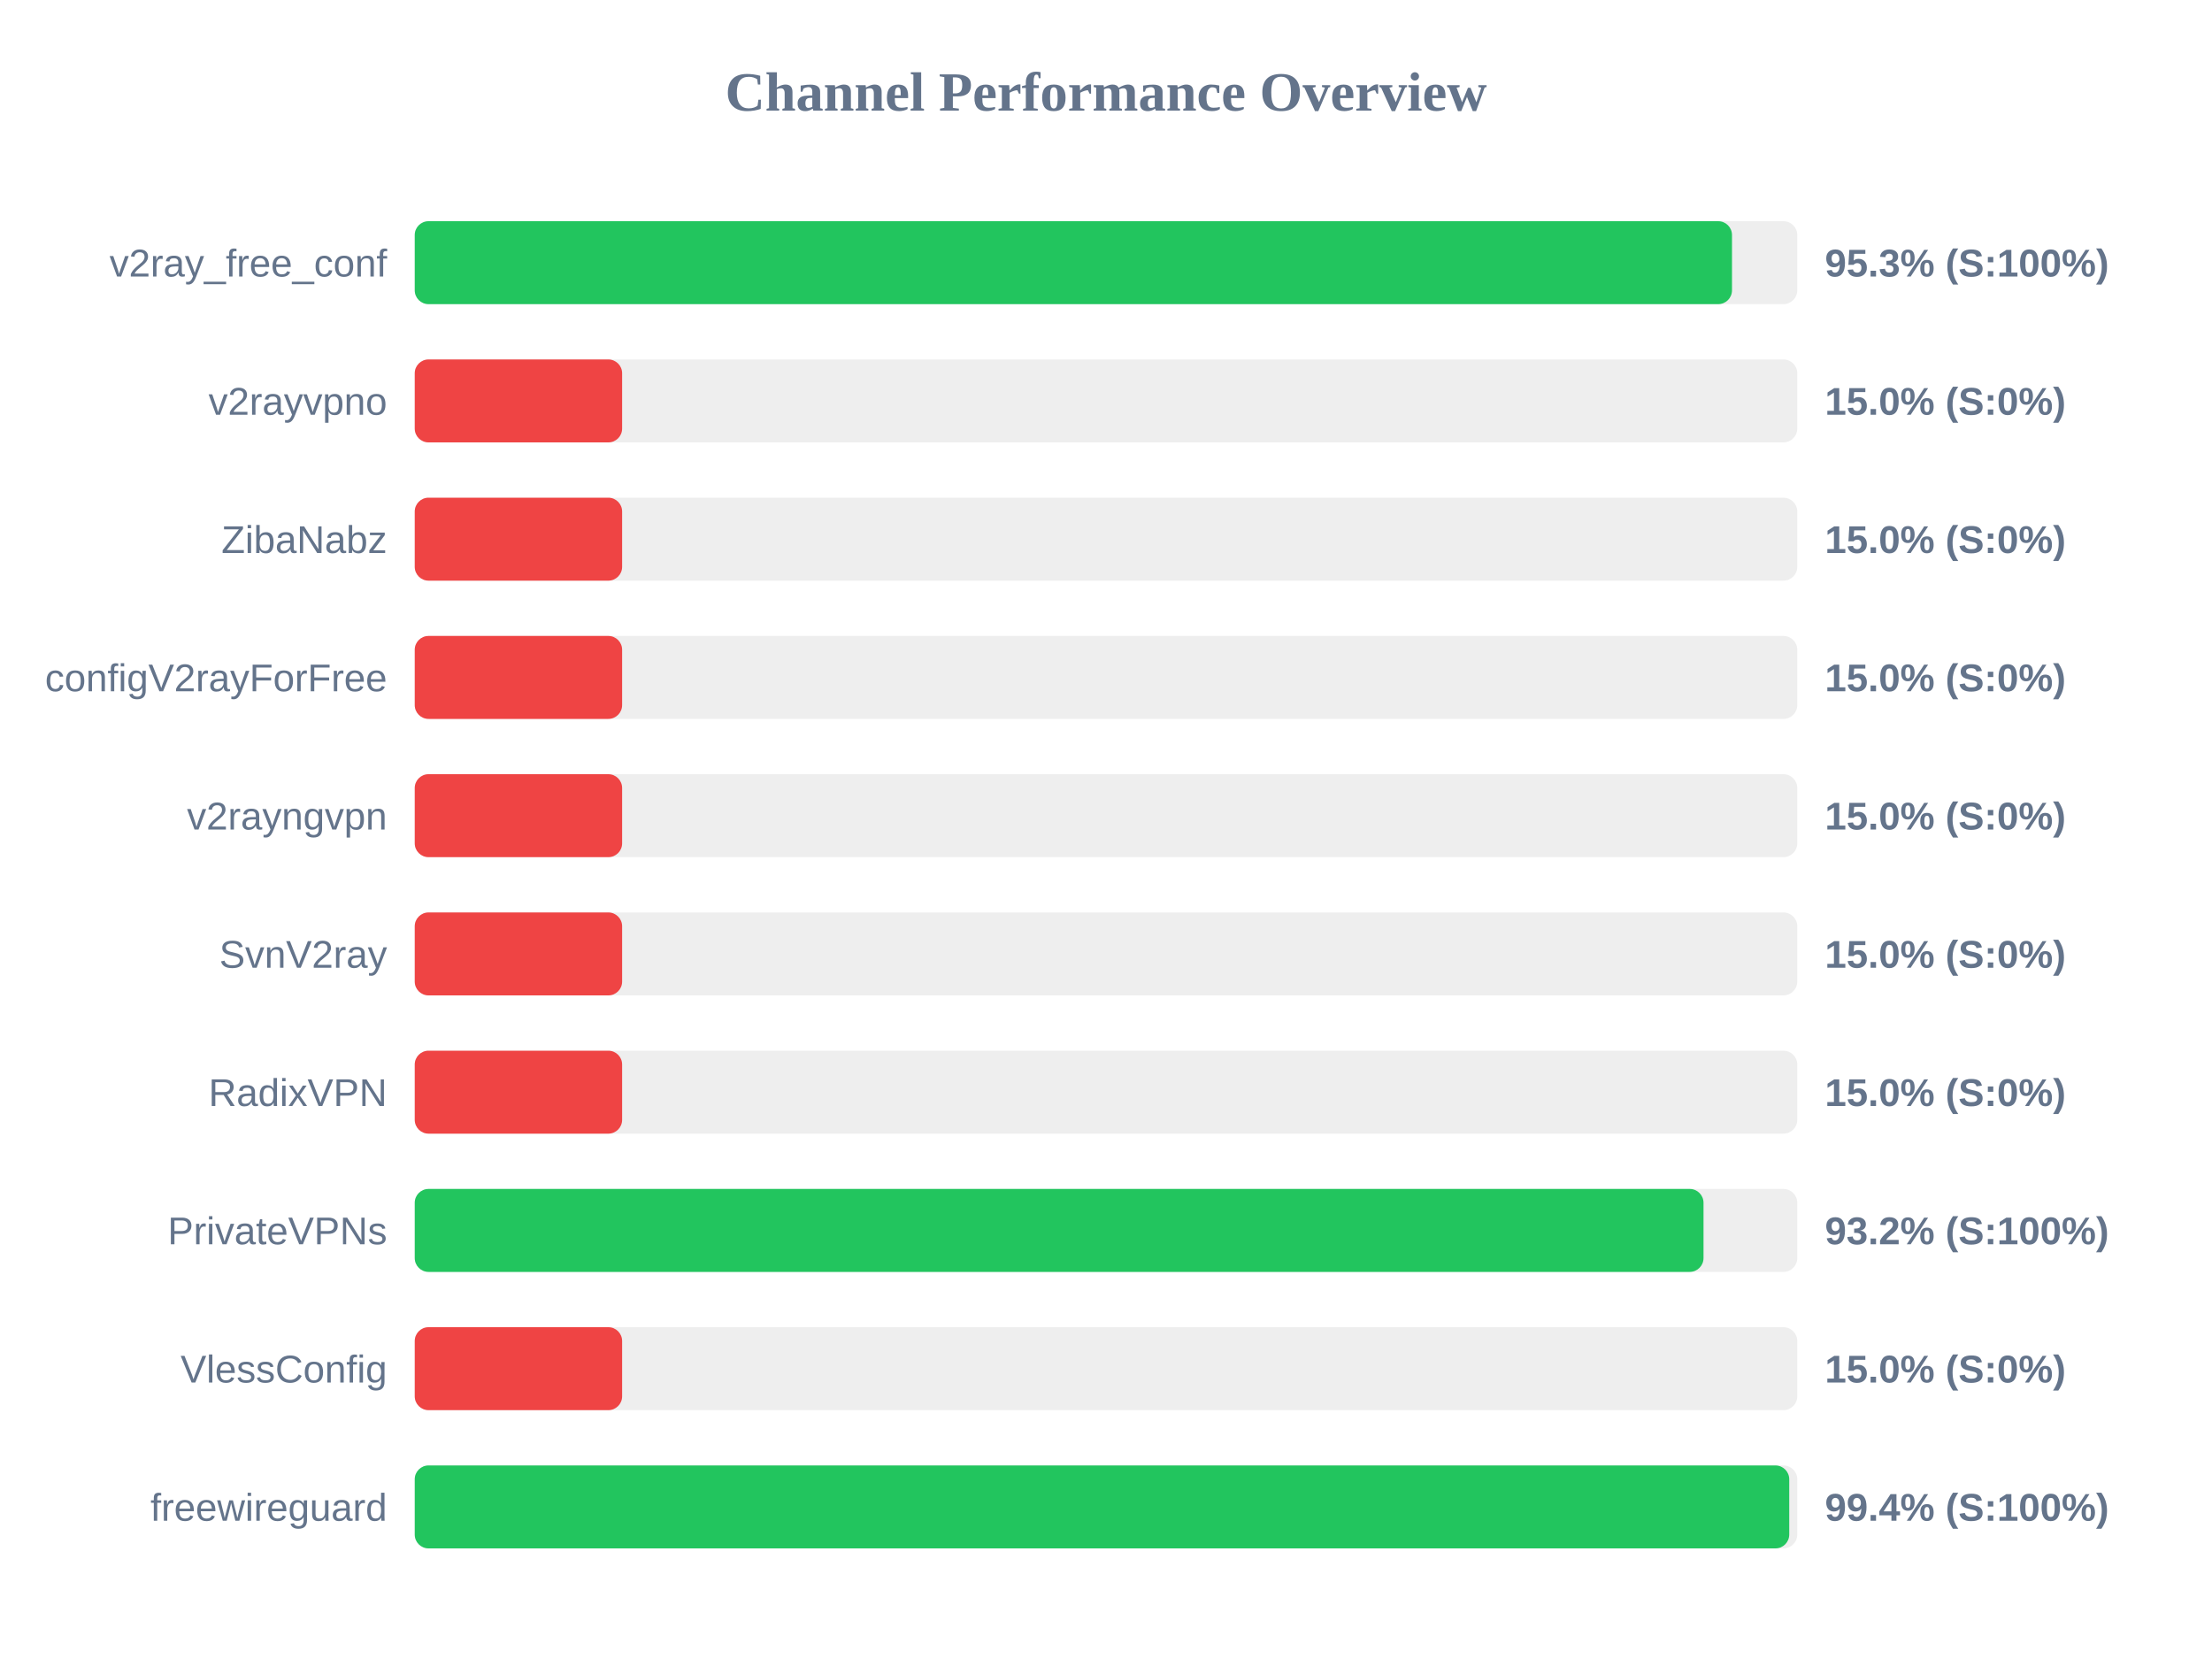
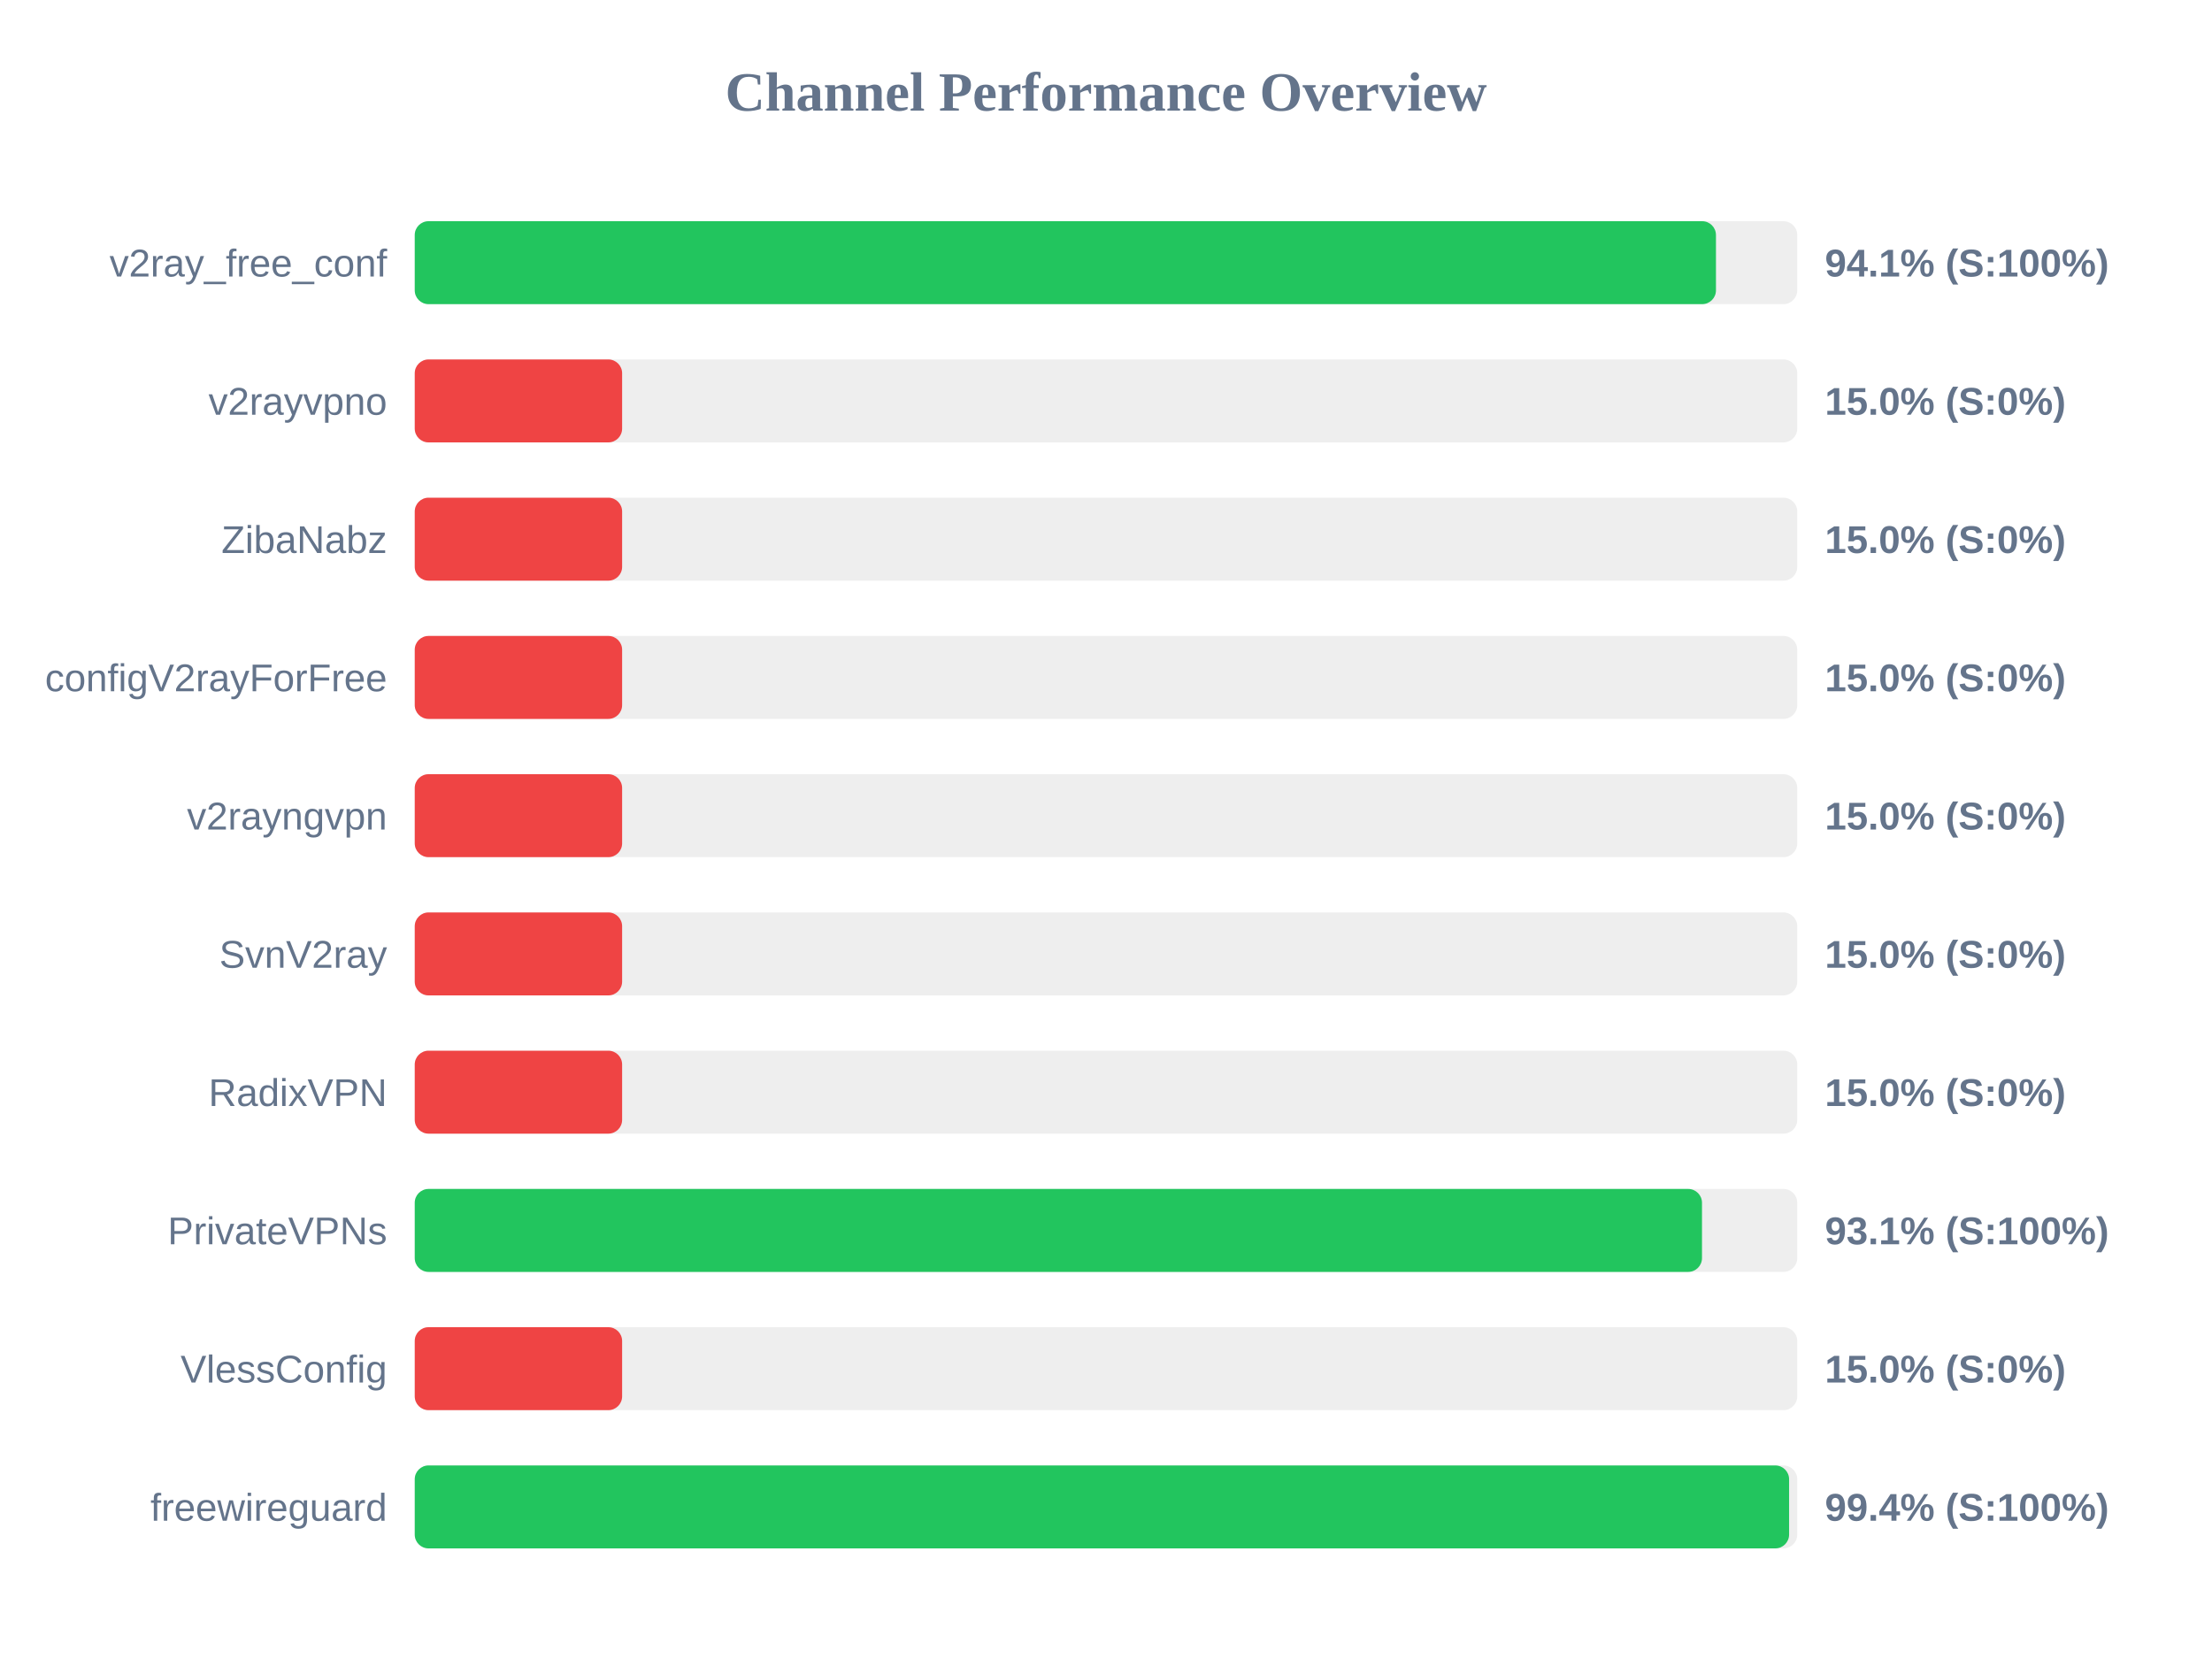
<svg xmlns="http://www.w3.org/2000/svg" width="800" height="600" version="1.1">
  <style>
        .row { font: 14px Arial; fill: #64748b; }
        .score { font: bold 14px Arial; fill: #64748b; }
    </style>
  <text x="400" y="40" text-anchor="middle" font-size="20px" font-weight="bold" fill="#64748b">Channel Performance Overview</text>
  <rect x="150" y="80" width="500" height="30" fill="#eee" rx="5" />
-   <rect x="150" y="80" width="476.4" height="30" fill="#22c55e" rx="5" />
+   <rect x="150" y="80" width="470.6" height="30" fill="#22c55e" rx="5" />
  <text x="140" y="100" text-anchor="end" class="row">v2ray_free_conf</text>
-   <text x="660" y="100" text-anchor="start" class="score">95.3% (S:100%)</text>
+   <text x="660" y="100" text-anchor="start" class="score">94.1% (S:100%)</text>
  <rect x="150" y="130" width="500" height="30" fill="#eee" rx="5" />
  <rect x="150" y="130" width="75.0" height="30" fill="#ef4444" rx="5" />
  <text x="140" y="150" text-anchor="end" class="row">v2rayvpno</text>
  <text x="660" y="150" text-anchor="start" class="score">15.0% (S:0%)</text>
  <rect x="150" y="180" width="500" height="30" fill="#eee" rx="5" />
  <rect x="150" y="180" width="75.0" height="30" fill="#ef4444" rx="5" />
  <text x="140" y="200" text-anchor="end" class="row">ZibaNabz</text>
  <text x="660" y="200" text-anchor="start" class="score">15.0% (S:0%)</text>
  <rect x="150" y="230" width="500" height="30" fill="#eee" rx="5" />
  <rect x="150" y="230" width="75.0" height="30" fill="#ef4444" rx="5" />
  <text x="140" y="250" text-anchor="end" class="row">configV2rayForFree</text>
  <text x="660" y="250" text-anchor="start" class="score">15.0% (S:0%)</text>
  <rect x="150" y="280" width="500" height="30" fill="#eee" rx="5" />
  <rect x="150" y="280" width="75.0" height="30" fill="#ef4444" rx="5" />
  <text x="140" y="300" text-anchor="end" class="row">v2rayngvpn</text>
  <text x="660" y="300" text-anchor="start" class="score">15.0% (S:0%)</text>
  <rect x="150" y="330" width="500" height="30" fill="#eee" rx="5" />
  <rect x="150" y="330" width="75.0" height="30" fill="#ef4444" rx="5" />
  <text x="140" y="350" text-anchor="end" class="row">SvnV2ray</text>
  <text x="660" y="350" text-anchor="start" class="score">15.0% (S:0%)</text>
  <rect x="150" y="380" width="500" height="30" fill="#eee" rx="5" />
  <rect x="150" y="380" width="75.0" height="30" fill="#ef4444" rx="5" />
  <text x="140" y="400" text-anchor="end" class="row">RadixVPN</text>
  <text x="660" y="400" text-anchor="start" class="score">15.0% (S:0%)</text>
  <rect x="150" y="430" width="500" height="30" fill="#eee" rx="5" />
-   <rect x="150" y="430" width="466.1" height="30" fill="#22c55e" rx="5" />
+   <rect x="150" y="430" width="465.55" height="30" fill="#22c55e" rx="5" />
  <text x="140" y="450" text-anchor="end" class="row">PrivateVPNs</text>
-   <text x="660" y="450" text-anchor="start" class="score">93.2% (S:100%)</text>
+   <text x="660" y="450" text-anchor="start" class="score">93.1% (S:100%)</text>
  <rect x="150" y="480" width="500" height="30" fill="#eee" rx="5" />
  <rect x="150" y="480" width="75.0" height="30" fill="#ef4444" rx="5" />
  <text x="140" y="500" text-anchor="end" class="row">VlessConfig</text>
  <text x="660" y="500" text-anchor="start" class="score">15.0% (S:0%)</text>
  <rect x="150" y="530" width="500" height="30" fill="#eee" rx="5" />
-   <rect x="150" y="530" width="497.1" height="30" fill="#22c55e" rx="5" />
+   <rect x="150" y="530" width="497.05" height="30" fill="#22c55e" rx="5" />
  <text x="140" y="550" text-anchor="end" class="row">freewireguard</text>
  <text x="660" y="550" text-anchor="start" class="score">99.4% (S:100%)</text>
</svg>
